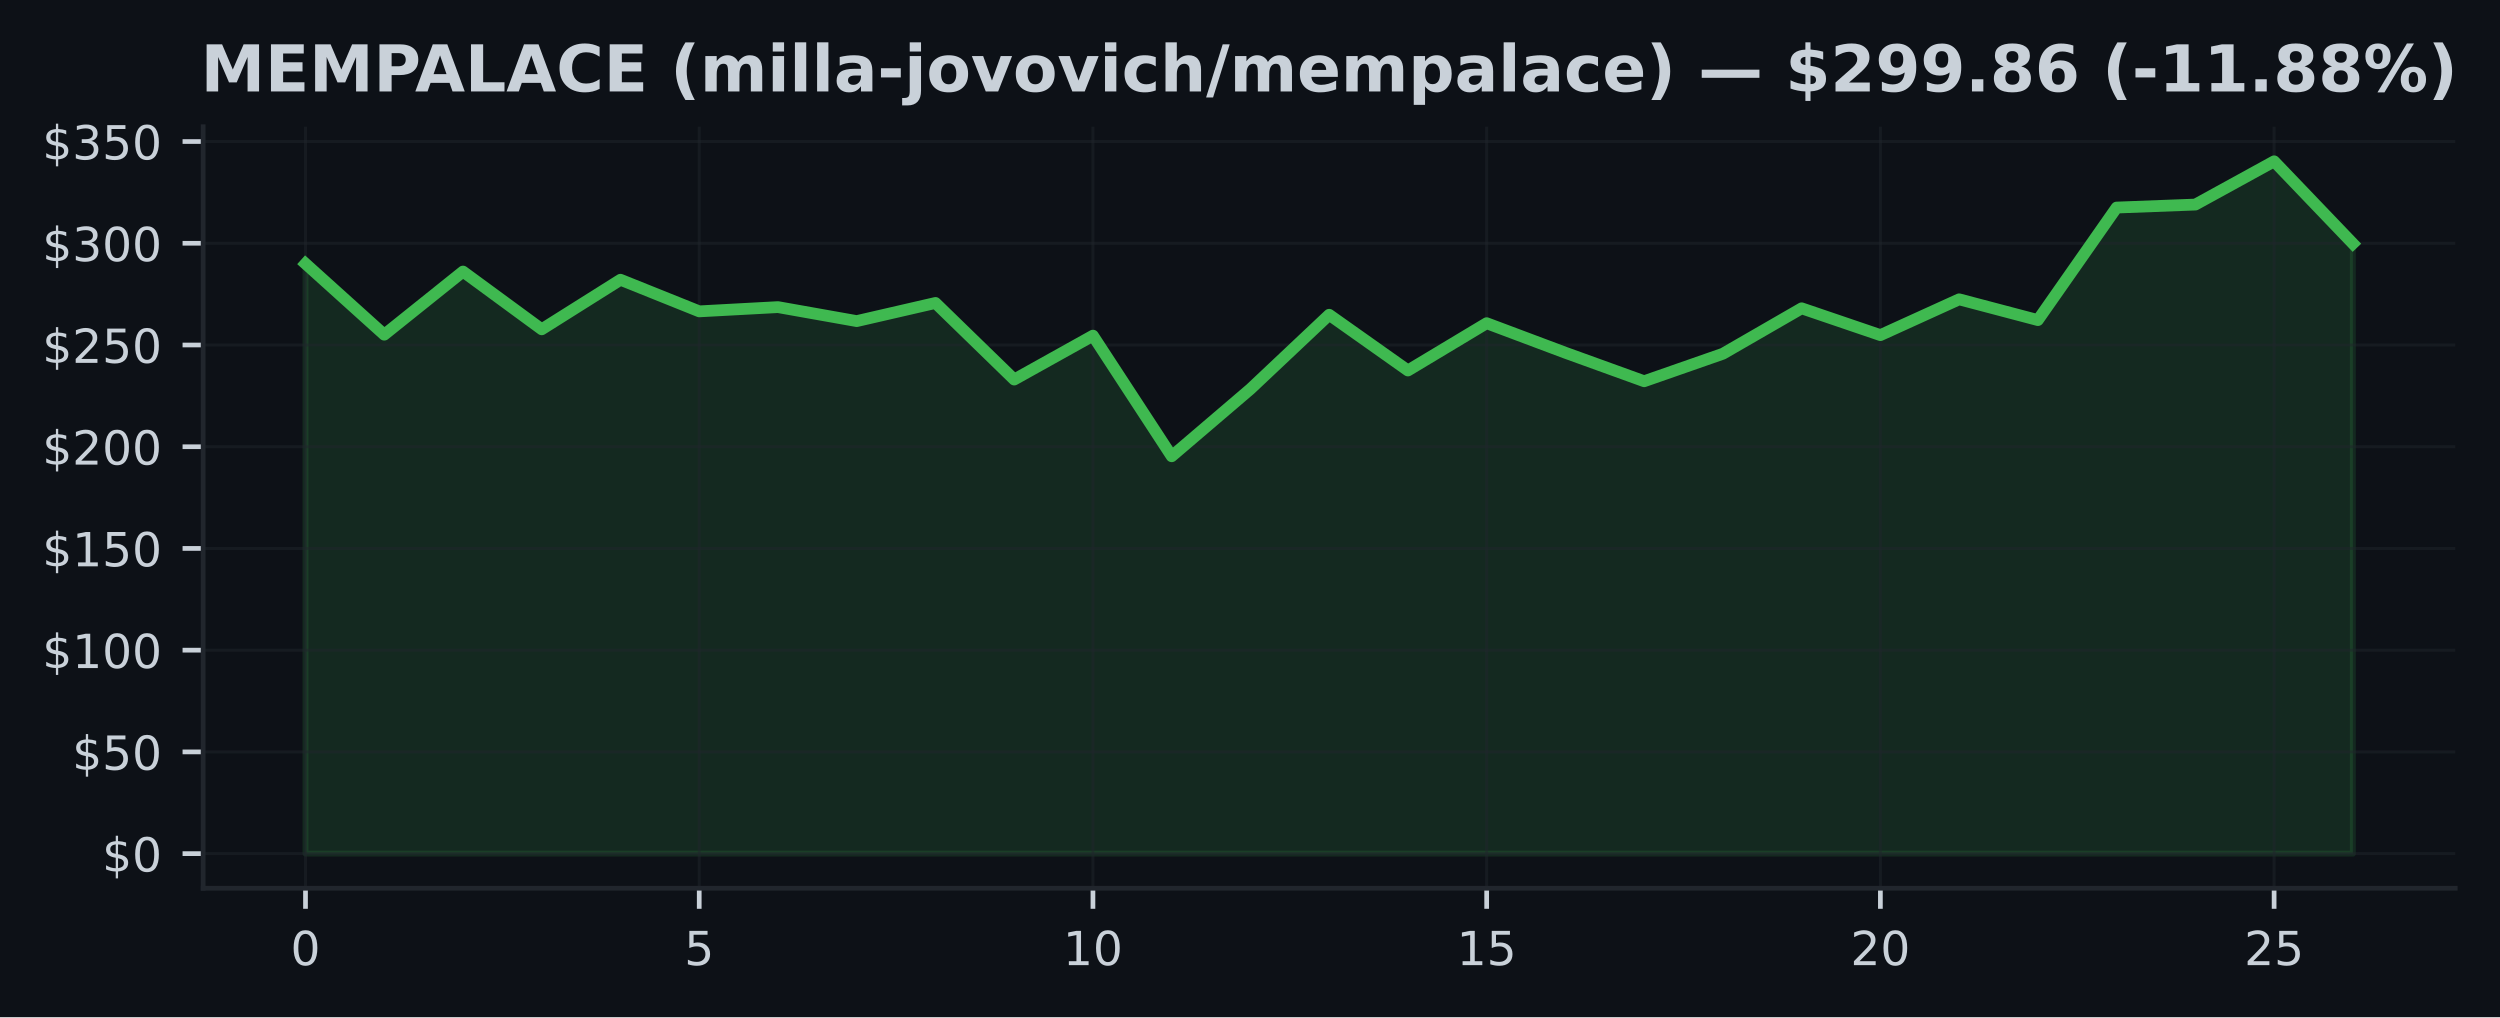
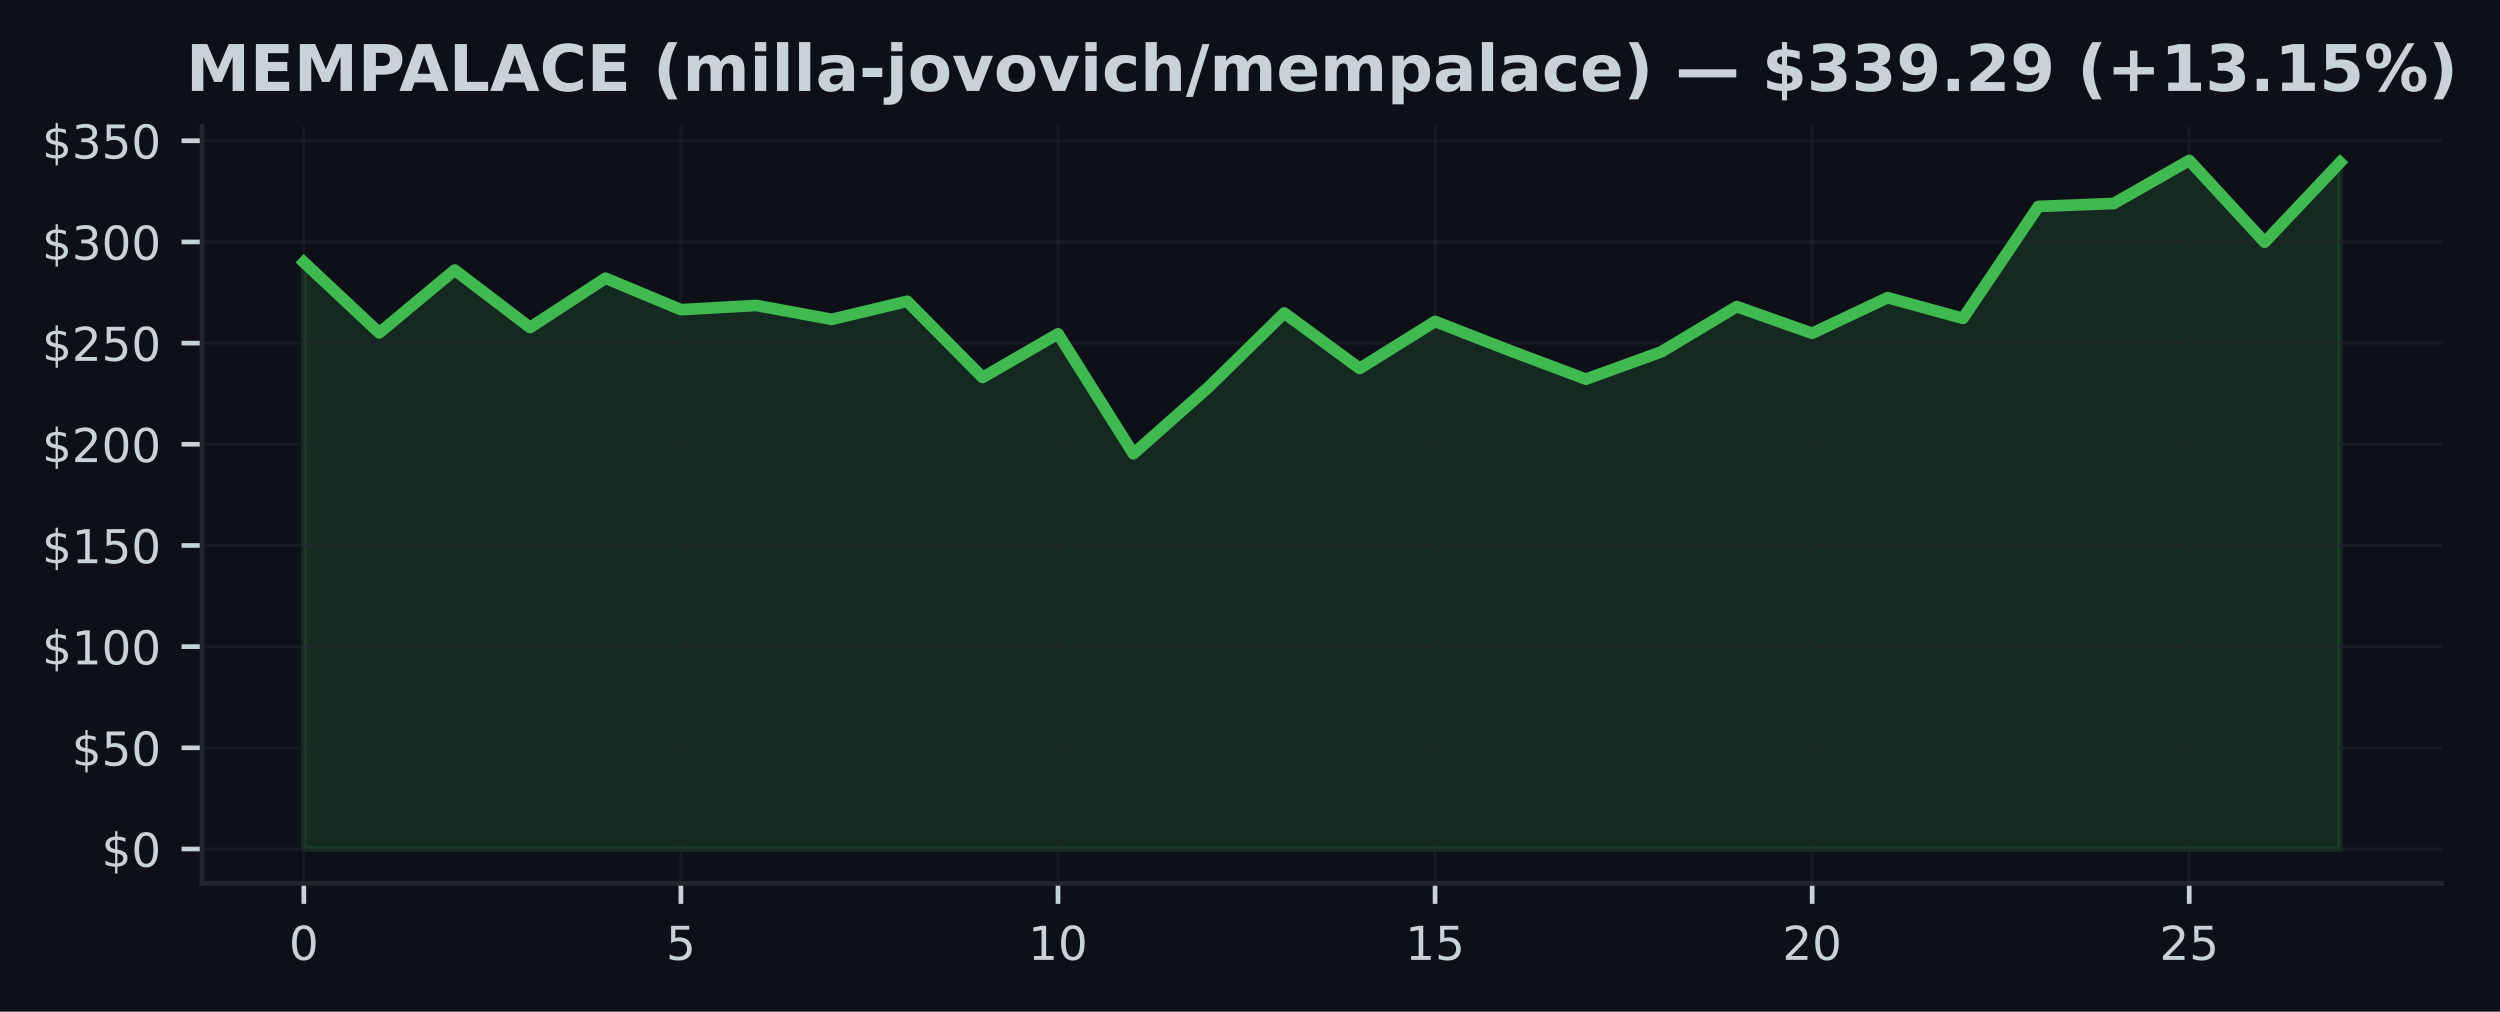
- <svg xmlns="http://www.w3.org/2000/svg" xmlns:xlink="http://www.w3.org/1999/xlink" width="425.328pt" height="173.061pt" viewBox="0 0 425.328 173.061" version="1.1">
+ <svg xmlns="http://www.w3.org/2000/svg" xmlns:xlink="http://www.w3.org/1999/xlink" width="427.654pt" height="173.061pt" viewBox="0 0 427.654 173.061" version="1.1">
  <defs>
    <style type="text/css">*{stroke-linejoin: round; stroke-linecap: butt}</style>
  </defs>
  <g id="figure_1">
    <g id="patch_1">
-       <path d="M 0 173.061  L 425.328 173.061  L 425.328 0  L 0 0  z " style="fill: #0d1117" />
+       <path d="M 0 173.061  L 427.654 173.061  L 427.654 0  L 0 0  z " style="fill: #0d1117" />
    </g>
    <g id="axes_1">
      <g id="patch_2">
        <path d="M 34.56 151.118  L 417.71 151.118  L 417.71 21.558  L 34.56 21.558  z " style="fill: #0d1117" />
      </g>
      <g id="FillBetweenPolyCollection_1">
        <defs>
-           <path id="m10273bf380" d="M 51.976 -27.832  L 51.976 -128.199  L 65.373 -116.122  L 78.77 -126.859  L 92.166 -117.036  L 105.563 -125.468  L 118.96 -120.089  L 132.357 -120.812  L 145.754 -118.431  L 159.151 -121.518  L 172.548 -108.49  L 185.944 -115.956  L 199.341 -95.437  L 212.738 -106.877  L 226.135 -119.507  L 239.532 -110.03  L 252.929 -118.074  L 266.326 -113.045  L 279.722 -108.199  L 293.119 -112.879  L 306.516 -120.608  L 319.913 -116.046  L 333.31 -122.138  L 346.707 -118.604  L 360.104 -137.749  L 373.5 -138.258  L 386.897 -145.613  L 400.294 -131.626  L 400.294 -27.832  L 400.294 -27.832  L 386.897 -27.832  L 373.5 -27.832  L 360.104 -27.832  L 346.707 -27.832  L 333.31 -27.832  L 319.913 -27.832  L 306.516 -27.832  L 293.119 -27.832  L 279.722 -27.832  L 266.326 -27.832  L 252.929 -27.832  L 239.532 -27.832  L 226.135 -27.832  L 212.738 -27.832  L 199.341 -27.832  L 185.944 -27.832  L 172.548 -27.832  L 159.151 -27.832  L 145.754 -27.832  L 132.357 -27.832  L 118.96 -27.832  L 105.563 -27.832  L 92.166 -27.832  L 78.77 -27.832  L 65.373 -27.832  L 51.976 -27.832  z " style="stroke: #3fb950; stroke-opacity: 0.15" />
+           <path id="m4a84c0dbaf" d="M 51.976 -27.832  L 51.976 -128.199  L 64.877 -116.122  L 77.777 -126.859  L 90.678 -117.036  L 103.579 -125.468  L 116.479 -120.089  L 129.38 -120.812  L 142.281 -118.431  L 155.181 -121.518  L 168.082 -108.49  L 180.983 -115.956  L 193.883 -95.437  L 206.784 -106.877  L 219.685 -119.507  L 232.585 -110.03  L 245.486 -118.074  L 258.387 -113.045  L 271.287 -108.199  L 284.188 -112.879  L 297.089 -120.608  L 309.989 -116.046  L 322.89 -122.138  L 335.791 -118.604  L 348.691 -137.749  L 361.592 -138.258  L 374.493 -145.613  L 387.393 -131.626  L 400.294 -145.274  L 400.294 -27.832  L 400.294 -27.832  L 387.393 -27.832  L 374.493 -27.832  L 361.592 -27.832  L 348.691 -27.832  L 335.791 -27.832  L 322.89 -27.832  L 309.989 -27.832  L 297.089 -27.832  L 284.188 -27.832  L 271.287 -27.832  L 258.387 -27.832  L 245.486 -27.832  L 232.585 -27.832  L 219.685 -27.832  L 206.784 -27.832  L 193.883 -27.832  L 180.983 -27.832  L 168.082 -27.832  L 155.181 -27.832  L 142.281 -27.832  L 129.38 -27.832  L 116.479 -27.832  L 103.579 -27.832  L 90.678 -27.832  L 77.777 -27.832  L 64.877 -27.832  L 51.976 -27.832  z " style="stroke: #3fb950; stroke-opacity: 0.15" />
        </defs>
-         <g clip-path="url(#p2be17b258d)">
-           <use xlink:href="#m10273bf380" x="0" y="173.061" style="fill: #3fb950; fill-opacity: 0.15; stroke: #3fb950; stroke-opacity: 0.15" />
+         <g clip-path="url(#pef5afeb77b)">
+           <use xlink:href="#m4a84c0dbaf" x="0" y="173.061" style="fill: #3fb950; fill-opacity: 0.15; stroke: #3fb950; stroke-opacity: 0.15" />
        </g>
      </g>
      <g id="matplotlib.axis_1">
        <g id="xtick_1">
          <g id="line2d_1">
-             <path d="M 51.976 151.118  L 51.976 21.558  " clip-path="url(#p2be17b258d)" style="fill: none; stroke: #21262d; stroke-opacity: 0.5; stroke-width: 0.5; stroke-linecap: square" />
+             <path d="M 51.976 151.118  L 51.976 21.558  " clip-path="url(#pef5afeb77b)" style="fill: none; stroke: #21262d; stroke-opacity: 0.5; stroke-width: 0.5; stroke-linecap: square" />
          </g>
          <g id="line2d_2">
            <defs>
-               <path id="m7db8dc1a72" d="M 0 0  L 0 3.5  " style="stroke: #c9d1d9; stroke-width: 0.8" />
+               <path id="m0e61cdaaba" d="M 0 0  L 0 3.5  " style="stroke: #c9d1d9; stroke-width: 0.8" />
            </defs>
            <g>
-               <use xlink:href="#m7db8dc1a72" x="51.976" y="151.118" style="fill: #c9d1d9; stroke: #c9d1d9; stroke-width: 0.8" />
+               <use xlink:href="#m0e61cdaaba" x="51.976" y="151.118" style="fill: #c9d1d9; stroke: #c9d1d9; stroke-width: 0.8" />
            </g>
          </g>
          <g id="text_1">
            <g style="fill: #c9d1d9" transform="translate(49.43091 164.197) scale(0.08 -0.08)">
              <defs>
                <path id="DejaVuSans-30" d="M 2034 4250  Q 1547 4250 1301 3770  Q 1056 3291 1056 2328  Q 1056 1369 1301 889  Q 1547 409 2034 409  Q 2525 409 2770 889  Q 3016 1369 3016 2328  Q 3016 3291 2770 3770  Q 2525 4250 2034 4250  z M 2034 4750  Q 2819 4750 3233 4129  Q 3647 3509 3647 2328  Q 3647 1150 3233 529  Q 2819 -91 2034 -91  Q 1250 -91 836 529  Q 422 1150 422 2328  Q 422 3509 836 4129  Q 1250 4750 2034 4750  z " transform="scale(0.015625)" />
              </defs>
              <use xlink:href="#DejaVuSans-30" />
            </g>
          </g>
        </g>
        <g id="xtick_2">
          <g id="line2d_3">
-             <path d="M 118.96 151.118  L 118.96 21.558  " clip-path="url(#p2be17b258d)" style="fill: none; stroke: #21262d; stroke-opacity: 0.5; stroke-width: 0.5; stroke-linecap: square" />
+             <path d="M 116.479 151.118  L 116.479 21.558  " clip-path="url(#pef5afeb77b)" style="fill: none; stroke: #21262d; stroke-opacity: 0.5; stroke-width: 0.5; stroke-linecap: square" />
          </g>
          <g id="line2d_4">
            <g>
-               <use xlink:href="#m7db8dc1a72" x="118.96" y="151.118" style="fill: #c9d1d9; stroke: #c9d1d9; stroke-width: 0.8" />
+               <use xlink:href="#m0e61cdaaba" x="116.479" y="151.118" style="fill: #c9d1d9; stroke: #c9d1d9; stroke-width: 0.8" />
            </g>
          </g>
          <g id="text_2">
-             <g style="fill: #c9d1d9" transform="translate(116.4152 164.197) scale(0.08 -0.08)">
+             <g style="fill: #c9d1d9" transform="translate(113.9343 164.197) scale(0.08 -0.08)">
              <defs>
                <path id="DejaVuSans-35" d="M 691 4666  L 3169 4666  L 3169 4134  L 1269 4134  L 1269 2991  Q 1406 3038 1543 3061  Q 1681 3084 1819 3084  Q 2600 3084 3056 2656  Q 3513 2228 3513 1497  Q 3513 744 3044 326  Q 2575 -91 1722 -91  Q 1428 -91 1123 -41  Q 819 9 494 109  L 494 744  Q 775 591 1075 516  Q 1375 441 1709 441  Q 2250 441 2565 725  Q 2881 1009 2881 1497  Q 2881 1984 2565 2268  Q 2250 2553 1709 2553  Q 1456 2553 1204 2497  Q 953 2441 691 2322  L 691 4666  z " transform="scale(0.015625)" />
              </defs>
              <use xlink:href="#DejaVuSans-35" />
            </g>
          </g>
        </g>
        <g id="xtick_3">
          <g id="line2d_5">
-             <path d="M 185.944 151.118  L 185.944 21.558  " clip-path="url(#p2be17b258d)" style="fill: none; stroke: #21262d; stroke-opacity: 0.5; stroke-width: 0.5; stroke-linecap: square" />
+             <path d="M 180.983 151.118  L 180.983 21.558  " clip-path="url(#pef5afeb77b)" style="fill: none; stroke: #21262d; stroke-opacity: 0.5; stroke-width: 0.5; stroke-linecap: square" />
          </g>
          <g id="line2d_6">
            <g>
-               <use xlink:href="#m7db8dc1a72" x="185.944" y="151.118" style="fill: #c9d1d9; stroke: #c9d1d9; stroke-width: 0.8" />
+               <use xlink:href="#m0e61cdaaba" x="180.983" y="151.118" style="fill: #c9d1d9; stroke: #c9d1d9; stroke-width: 0.8" />
            </g>
          </g>
          <g id="text_3">
-             <g style="fill: #c9d1d9" transform="translate(180.8544 164.197) scale(0.08 -0.08)">
+             <g style="fill: #c9d1d9" transform="translate(175.8926 164.197) scale(0.08 -0.08)">
              <defs>
                <path id="DejaVuSans-31" d="M 794 531  L 1825 531  L 1825 4091  L 703 3866  L 703 4441  L 1819 4666  L 2450 4666  L 2450 531  L 3481 531  L 3481 0  L 794 0  L 794 531  z " transform="scale(0.015625)" />
              </defs>
              <use xlink:href="#DejaVuSans-31" />
              <use xlink:href="#DejaVuSans-30" transform="translate(63.62305 0)" />
            </g>
          </g>
        </g>
        <g id="xtick_4">
          <g id="line2d_7">
-             <path d="M 252.929 151.118  L 252.929 21.558  " clip-path="url(#p2be17b258d)" style="fill: none; stroke: #21262d; stroke-opacity: 0.5; stroke-width: 0.5; stroke-linecap: square" />
+             <path d="M 245.486 151.118  L 245.486 21.558  " clip-path="url(#pef5afeb77b)" style="fill: none; stroke: #21262d; stroke-opacity: 0.5; stroke-width: 0.5; stroke-linecap: square" />
          </g>
          <g id="line2d_8">
            <g>
-               <use xlink:href="#m7db8dc1a72" x="252.929" y="151.118" style="fill: #c9d1d9; stroke: #c9d1d9; stroke-width: 0.8" />
+               <use xlink:href="#m0e61cdaaba" x="245.486" y="151.118" style="fill: #c9d1d9; stroke: #c9d1d9; stroke-width: 0.8" />
            </g>
          </g>
          <g id="text_4">
-             <g style="fill: #c9d1d9" transform="translate(247.8387 164.197) scale(0.08 -0.08)">
+             <g style="fill: #c9d1d9" transform="translate(240.396 164.197) scale(0.08 -0.08)">
              <use xlink:href="#DejaVuSans-31" />
              <use xlink:href="#DejaVuSans-35" transform="translate(63.62305 0)" />
            </g>
          </g>
        </g>
        <g id="xtick_5">
          <g id="line2d_9">
-             <path d="M 319.913 151.118  L 319.913 21.558  " clip-path="url(#p2be17b258d)" style="fill: none; stroke: #21262d; stroke-opacity: 0.5; stroke-width: 0.5; stroke-linecap: square" />
+             <path d="M 309.989 151.118  L 309.989 21.558  " clip-path="url(#pef5afeb77b)" style="fill: none; stroke: #21262d; stroke-opacity: 0.5; stroke-width: 0.5; stroke-linecap: square" />
          </g>
          <g id="line2d_10">
            <g>
-               <use xlink:href="#m7db8dc1a72" x="319.913" y="151.118" style="fill: #c9d1d9; stroke: #c9d1d9; stroke-width: 0.8" />
+               <use xlink:href="#m0e61cdaaba" x="309.989" y="151.118" style="fill: #c9d1d9; stroke: #c9d1d9; stroke-width: 0.8" />
            </g>
          </g>
          <g id="text_5">
-             <g style="fill: #c9d1d9" transform="translate(314.823 164.197) scale(0.08 -0.08)">
+             <g style="fill: #c9d1d9" transform="translate(304.8994 164.197) scale(0.08 -0.08)">
              <defs>
                <path id="DejaVuSans-32" d="M 1228 531  L 3431 531  L 3431 0  L 469 0  L 469 531  Q 828 903 1448 1529  Q 2069 2156 2228 2338  Q 2531 2678 2651 2914  Q 2772 3150 2772 3378  Q 2772 3750 2511 3984  Q 2250 4219 1831 4219  Q 1534 4219 1204 4116  Q 875 4013 500 3803  L 500 4441  Q 881 4594 1212 4672  Q 1544 4750 1819 4750  Q 2544 4750 2975 4387  Q 3406 4025 3406 3419  Q 3406 3131 3298 2873  Q 3191 2616 2906 2266  Q 2828 2175 2409 1742  Q 1991 1309 1228 531  z " transform="scale(0.015625)" />
              </defs>
              <use xlink:href="#DejaVuSans-32" />
              <use xlink:href="#DejaVuSans-30" transform="translate(63.62305 0)" />
            </g>
          </g>
        </g>
        <g id="xtick_6">
          <g id="line2d_11">
-             <path d="M 386.897 151.118  L 386.897 21.558  " clip-path="url(#p2be17b258d)" style="fill: none; stroke: #21262d; stroke-opacity: 0.5; stroke-width: 0.5; stroke-linecap: square" />
+             <path d="M 374.493 151.118  L 374.493 21.558  " clip-path="url(#pef5afeb77b)" style="fill: none; stroke: #21262d; stroke-opacity: 0.5; stroke-width: 0.5; stroke-linecap: square" />
          </g>
          <g id="line2d_12">
            <g>
-               <use xlink:href="#m7db8dc1a72" x="386.897" y="151.118" style="fill: #c9d1d9; stroke: #c9d1d9; stroke-width: 0.8" />
+               <use xlink:href="#m0e61cdaaba" x="374.493" y="151.118" style="fill: #c9d1d9; stroke: #c9d1d9; stroke-width: 0.8" />
            </g>
          </g>
          <g id="text_6">
-             <g style="fill: #c9d1d9" transform="translate(381.8072 164.197) scale(0.08 -0.08)">
+             <g style="fill: #c9d1d9" transform="translate(369.4027 164.197) scale(0.08 -0.08)">
              <use xlink:href="#DejaVuSans-32" />
              <use xlink:href="#DejaVuSans-35" transform="translate(63.62305 0)" />
            </g>
          </g>
        </g>
      </g>
      <g id="matplotlib.axis_2">
        <g id="ytick_1">
          <g id="line2d_13">
-             <path d="M 34.56 145.229  L 417.71 145.229  " clip-path="url(#p2be17b258d)" style="fill: none; stroke: #21262d; stroke-opacity: 0.5; stroke-width: 0.5; stroke-linecap: square" />
+             <path d="M 34.56 145.229  L 417.71 145.229  " clip-path="url(#pef5afeb77b)" style="fill: none; stroke: #21262d; stroke-opacity: 0.5; stroke-width: 0.5; stroke-linecap: square" />
          </g>
          <g id="line2d_14">
            <defs>
-               <path id="mee09d22e84" d="M 0 0  L -3.5 0  " style="stroke: #c9d1d9; stroke-width: 0.8" />
+               <path id="mb4cb251fcd" d="M 0 0  L -3.5 0  " style="stroke: #c9d1d9; stroke-width: 0.8" />
            </defs>
            <g>
-               <use xlink:href="#mee09d22e84" x="34.56" y="145.229" style="fill: #c9d1d9; stroke: #c9d1d9; stroke-width: 0.8" />
+               <use xlink:href="#mb4cb251fcd" x="34.56" y="145.229" style="fill: #c9d1d9; stroke: #c9d1d9; stroke-width: 0.8" />
            </g>
          </g>
          <g id="text_7">
            <g style="fill: #c9d1d9" transform="translate(17.38 148.2686) scale(0.08 -0.08)">
              <defs>
                <path id="DejaVuSans-24" d="M 2163 -941  L 1850 -941  L 1847 0  Q 1519 6 1191 76  Q 863 147 531 288  L 531 850  Q 850 650 1176 548  Q 1503 447 1850 444  L 1850 1869  Q 1159 1981 845 2250  Q 531 2519 531 2988  Q 531 3497 872 3790  Q 1213 4084 1850 4128  L 1850 4863  L 2163 4863  L 2163 4138  Q 2453 4125 2725 4076  Q 2997 4028 3256 3944  L 3256 3397  Q 2997 3528 2723 3600  Q 2450 3672 2163 3684  L 2163 2350  Q 2872 2241 3206 1959  Q 3541 1678 3541 1191  Q 3541 663 3186 358  Q 2831 53 2163 6  L 2163 -941  z M 1850 2406  L 1850 3688  Q 1488 3647 1297 3481  Q 1106 3316 1106 3041  Q 1106 2772 1282 2622  Q 1459 2472 1850 2406  z M 2163 1806  L 2163 453  Q 2559 506 2761 678  Q 2963 850 2963 1131  Q 2963 1406 2770 1568  Q 2578 1731 2163 1806  z " transform="scale(0.015625)" />
              </defs>
              <use xlink:href="#DejaVuSans-24" />
              <use xlink:href="#DejaVuSans-30" transform="translate(63.62305 0)" />
            </g>
          </g>
        </g>
        <g id="ytick_2">
          <g id="line2d_15">
-             <path d="M 34.56 127.922  L 417.71 127.922  " clip-path="url(#p2be17b258d)" style="fill: none; stroke: #21262d; stroke-opacity: 0.5; stroke-width: 0.5; stroke-linecap: square" />
+             <path d="M 34.56 127.922  L 417.71 127.922  " clip-path="url(#pef5afeb77b)" style="fill: none; stroke: #21262d; stroke-opacity: 0.5; stroke-width: 0.5; stroke-linecap: square" />
          </g>
          <g id="line2d_16">
            <g>
-               <use xlink:href="#mee09d22e84" x="34.56" y="127.922" style="fill: #c9d1d9; stroke: #c9d1d9; stroke-width: 0.8" />
+               <use xlink:href="#mb4cb251fcd" x="34.56" y="127.922" style="fill: #c9d1d9; stroke: #c9d1d9; stroke-width: 0.8" />
            </g>
          </g>
          <g id="text_8">
            <g style="fill: #c9d1d9" transform="translate(12.29 130.9615) scale(0.08 -0.08)">
              <use xlink:href="#DejaVuSans-24" />
              <use xlink:href="#DejaVuSans-35" transform="translate(63.62305 0)" />
              <use xlink:href="#DejaVuSans-30" transform="translate(127.2461 0)" />
            </g>
          </g>
        </g>
        <g id="ytick_3">
          <g id="line2d_17">
-             <path d="M 34.56 110.615  L 417.71 110.615  " clip-path="url(#p2be17b258d)" style="fill: none; stroke: #21262d; stroke-opacity: 0.5; stroke-width: 0.5; stroke-linecap: square" />
+             <path d="M 34.56 110.615  L 417.71 110.615  " clip-path="url(#pef5afeb77b)" style="fill: none; stroke: #21262d; stroke-opacity: 0.5; stroke-width: 0.5; stroke-linecap: square" />
          </g>
          <g id="line2d_18">
            <g>
-               <use xlink:href="#mee09d22e84" x="34.56" y="110.615" style="fill: #c9d1d9; stroke: #c9d1d9; stroke-width: 0.8" />
+               <use xlink:href="#mb4cb251fcd" x="34.56" y="110.615" style="fill: #c9d1d9; stroke: #c9d1d9; stroke-width: 0.8" />
            </g>
          </g>
          <g id="text_9">
            <g style="fill: #c9d1d9" transform="translate(7.2 113.6543) scale(0.08 -0.08)">
              <use xlink:href="#DejaVuSans-24" />
              <use xlink:href="#DejaVuSans-31" transform="translate(63.62305 0)" />
              <use xlink:href="#DejaVuSans-30" transform="translate(127.2461 0)" />
              <use xlink:href="#DejaVuSans-30" transform="translate(190.8691 0)" />
            </g>
          </g>
        </g>
        <g id="ytick_4">
          <g id="line2d_19">
-             <path d="M 34.56 93.308  L 417.71 93.308  " clip-path="url(#p2be17b258d)" style="fill: none; stroke: #21262d; stroke-opacity: 0.5; stroke-width: 0.5; stroke-linecap: square" />
+             <path d="M 34.56 93.308  L 417.71 93.308  " clip-path="url(#pef5afeb77b)" style="fill: none; stroke: #21262d; stroke-opacity: 0.5; stroke-width: 0.5; stroke-linecap: square" />
          </g>
          <g id="line2d_20">
            <g>
-               <use xlink:href="#mee09d22e84" x="34.56" y="93.308" style="fill: #c9d1d9; stroke: #c9d1d9; stroke-width: 0.8" />
+               <use xlink:href="#mb4cb251fcd" x="34.56" y="93.308" style="fill: #c9d1d9; stroke: #c9d1d9; stroke-width: 0.8" />
            </g>
          </g>
          <g id="text_10">
            <g style="fill: #c9d1d9" transform="translate(7.2 96.34723) scale(0.08 -0.08)">
              <use xlink:href="#DejaVuSans-24" />
              <use xlink:href="#DejaVuSans-31" transform="translate(63.62305 0)" />
              <use xlink:href="#DejaVuSans-35" transform="translate(127.2461 0)" />
              <use xlink:href="#DejaVuSans-30" transform="translate(190.8691 0)" />
            </g>
          </g>
        </g>
        <g id="ytick_5">
          <g id="line2d_21">
-             <path d="M 34.56 76.001  L 417.71 76.001  " clip-path="url(#p2be17b258d)" style="fill: none; stroke: #21262d; stroke-opacity: 0.5; stroke-width: 0.5; stroke-linecap: square" />
+             <path d="M 34.56 76.001  L 417.71 76.001  " clip-path="url(#pef5afeb77b)" style="fill: none; stroke: #21262d; stroke-opacity: 0.5; stroke-width: 0.5; stroke-linecap: square" />
          </g>
          <g id="line2d_22">
            <g>
-               <use xlink:href="#mee09d22e84" x="34.56" y="76.001" style="fill: #c9d1d9; stroke: #c9d1d9; stroke-width: 0.8" />
+               <use xlink:href="#mb4cb251fcd" x="34.56" y="76.001" style="fill: #c9d1d9; stroke: #c9d1d9; stroke-width: 0.8" />
            </g>
          </g>
          <g id="text_11">
            <g style="fill: #c9d1d9" transform="translate(7.2 79.04012) scale(0.08 -0.08)">
              <use xlink:href="#DejaVuSans-24" />
              <use xlink:href="#DejaVuSans-32" transform="translate(63.62305 0)" />
              <use xlink:href="#DejaVuSans-30" transform="translate(127.2461 0)" />
              <use xlink:href="#DejaVuSans-30" transform="translate(190.8691 0)" />
            </g>
          </g>
        </g>
        <g id="ytick_6">
          <g id="line2d_23">
-             <path d="M 34.56 58.694  L 417.71 58.694  " clip-path="url(#p2be17b258d)" style="fill: none; stroke: #21262d; stroke-opacity: 0.5; stroke-width: 0.5; stroke-linecap: square" />
+             <path d="M 34.56 58.694  L 417.71 58.694  " clip-path="url(#pef5afeb77b)" style="fill: none; stroke: #21262d; stroke-opacity: 0.5; stroke-width: 0.5; stroke-linecap: square" />
          </g>
          <g id="line2d_24">
            <g>
-               <use xlink:href="#mee09d22e84" x="34.56" y="58.694" style="fill: #c9d1d9; stroke: #c9d1d9; stroke-width: 0.8" />
+               <use xlink:href="#mb4cb251fcd" x="34.56" y="58.694" style="fill: #c9d1d9; stroke: #c9d1d9; stroke-width: 0.8" />
            </g>
          </g>
          <g id="text_12">
            <g style="fill: #c9d1d9" transform="translate(7.2 61.73301) scale(0.08 -0.08)">
              <use xlink:href="#DejaVuSans-24" />
              <use xlink:href="#DejaVuSans-32" transform="translate(63.62305 0)" />
              <use xlink:href="#DejaVuSans-35" transform="translate(127.2461 0)" />
              <use xlink:href="#DejaVuSans-30" transform="translate(190.8691 0)" />
            </g>
          </g>
        </g>
        <g id="ytick_7">
          <g id="line2d_25">
-             <path d="M 34.56 41.387  L 417.71 41.387  " clip-path="url(#p2be17b258d)" style="fill: none; stroke: #21262d; stroke-opacity: 0.5; stroke-width: 0.5; stroke-linecap: square" />
+             <path d="M 34.56 41.387  L 417.71 41.387  " clip-path="url(#pef5afeb77b)" style="fill: none; stroke: #21262d; stroke-opacity: 0.5; stroke-width: 0.5; stroke-linecap: square" />
          </g>
          <g id="line2d_26">
            <g>
-               <use xlink:href="#mee09d22e84" x="34.56" y="41.387" style="fill: #c9d1d9; stroke: #c9d1d9; stroke-width: 0.8" />
+               <use xlink:href="#mb4cb251fcd" x="34.56" y="41.387" style="fill: #c9d1d9; stroke: #c9d1d9; stroke-width: 0.8" />
            </g>
          </g>
          <g id="text_13">
            <g style="fill: #c9d1d9" transform="translate(7.2 44.42589) scale(0.08 -0.08)">
              <defs>
                <path id="DejaVuSans-33" d="M 2597 2516  Q 3050 2419 3304 2112  Q 3559 1806 3559 1356  Q 3559 666 3084 287  Q 2609 -91 1734 -91  Q 1441 -91 1130 -33  Q 819 25 488 141  L 488 750  Q 750 597 1062 519  Q 1375 441 1716 441  Q 2309 441 2620 675  Q 2931 909 2931 1356  Q 2931 1769 2642 2001  Q 2353 2234 1838 2234  L 1294 2234  L 1294 2753  L 1863 2753  Q 2328 2753 2575 2939  Q 2822 3125 2822 3475  Q 2822 3834 2567 4026  Q 2313 4219 1838 4219  Q 1578 4219 1281 4162  Q 984 4106 628 3988  L 628 4550  Q 988 4650 1302 4700  Q 1616 4750 1894 4750  Q 2613 4750 3031 4423  Q 3450 4097 3450 3541  Q 3450 3153 3228 2886  Q 3006 2619 2597 2516  z " transform="scale(0.015625)" />
              </defs>
              <use xlink:href="#DejaVuSans-24" />
              <use xlink:href="#DejaVuSans-33" transform="translate(63.62305 0)" />
              <use xlink:href="#DejaVuSans-30" transform="translate(127.2461 0)" />
              <use xlink:href="#DejaVuSans-30" transform="translate(190.8691 0)" />
            </g>
          </g>
        </g>
        <g id="ytick_8">
          <g id="line2d_27">
-             <path d="M 34.56 24.079  L 417.71 24.079  " clip-path="url(#p2be17b258d)" style="fill: none; stroke: #21262d; stroke-opacity: 0.5; stroke-width: 0.5; stroke-linecap: square" />
+             <path d="M 34.56 24.079  L 417.71 24.079  " clip-path="url(#pef5afeb77b)" style="fill: none; stroke: #21262d; stroke-opacity: 0.5; stroke-width: 0.5; stroke-linecap: square" />
          </g>
          <g id="line2d_28">
            <g>
-               <use xlink:href="#mee09d22e84" x="34.56" y="24.079" style="fill: #c9d1d9; stroke: #c9d1d9; stroke-width: 0.8" />
+               <use xlink:href="#mb4cb251fcd" x="34.56" y="24.079" style="fill: #c9d1d9; stroke: #c9d1d9; stroke-width: 0.8" />
            </g>
          </g>
          <g id="text_14">
            <g style="fill: #c9d1d9" transform="translate(7.2 27.11878) scale(0.08 -0.08)">
              <use xlink:href="#DejaVuSans-24" />
              <use xlink:href="#DejaVuSans-33" transform="translate(63.62305 0)" />
              <use xlink:href="#DejaVuSans-35" transform="translate(127.2461 0)" />
              <use xlink:href="#DejaVuSans-30" transform="translate(190.8691 0)" />
            </g>
          </g>
        </g>
      </g>
      <g id="line2d_29">
-         <path d="M 51.976 44.862  L 65.373 56.939  L 78.77 46.201  L 92.166 56.025  L 105.563 47.593  L 118.96 52.972  L 132.357 52.248  L 145.754 54.63  L 159.151 51.542  L 172.548 64.571  L 185.944 57.105  L 199.341 77.624  L 212.738 66.184  L 226.135 53.553  L 239.532 63.031  L 252.929 54.986  L 266.326 60.016  L 279.722 64.862  L 293.119 60.182  L 306.516 52.453  L 319.913 57.015  L 333.31 50.923  L 346.707 54.457  L 360.104 35.312  L 373.5 34.803  L 386.897 27.447  L 400.294 41.435  " clip-path="url(#p2be17b258d)" style="fill: none; stroke: #3fb950; stroke-width: 2; stroke-linecap: square" />
+         <path d="M 51.976 44.862  L 64.877 56.939  L 77.777 46.201  L 90.678 56.025  L 103.579 47.593  L 116.479 52.972  L 129.38 52.248  L 142.281 54.63  L 155.181 51.542  L 168.082 64.571  L 180.983 57.105  L 193.883 77.624  L 206.784 66.184  L 219.685 53.553  L 232.585 63.031  L 245.486 54.986  L 258.387 60.016  L 271.287 64.862  L 284.188 60.182  L 297.089 52.453  L 309.989 57.015  L 322.89 50.923  L 335.791 54.457  L 348.691 35.312  L 361.592 34.803  L 374.493 27.447  L 387.393 41.435  L 400.294 27.787  " clip-path="url(#pef5afeb77b)" style="fill: none; stroke: #3fb950; stroke-width: 2; stroke-linecap: square" />
      </g>
      <g id="patch_3">
        <path d="M 34.56 151.118  L 34.56 21.558  " style="fill: none; stroke: #21262d; stroke-width: 0.8; stroke-linejoin: miter; stroke-linecap: square" />
      </g>
      <g id="patch_4">
        <path d="M 34.56 151.118  L 417.71 151.118  " style="fill: none; stroke: #21262d; stroke-width: 0.8; stroke-linejoin: miter; stroke-linecap: square" />
      </g>
      <g id="text_15">
-         <g style="fill: #c9d1d9" transform="translate(34.14203 15.55828) scale(0.11 -0.11)">
+         <g style="fill: #c9d1d9" transform="translate(31.8157 15.55828) scale(0.11 -0.11)">
          <defs>
            <path id="DejaVuSans-Bold-4d" d="M 588 4666  L 2119 4666  L 3181 2169  L 4250 4666  L 5778 4666  L 5778 0  L 4641 0  L 4641 3413  L 3566 897  L 2803 897  L 1728 3413  L 1728 0  L 588 0  L 588 4666  z " transform="scale(0.015625)" />
            <path id="DejaVuSans-Bold-45" d="M 588 4666  L 3834 4666  L 3834 3756  L 1791 3756  L 1791 2888  L 3713 2888  L 3713 1978  L 1791 1978  L 1791 909  L 3903 909  L 3903 0  L 588 0  L 588 4666  z " transform="scale(0.015625)" />
            <path id="DejaVuSans-Bold-50" d="M 588 4666  L 2584 4666  Q 3475 4666 3951 4270  Q 4428 3875 4428 3144  Q 4428 2409 3951 2014  Q 3475 1619 2584 1619  L 1791 1619  L 1791 0  L 588 0  L 588 4666  z M 1791 3794  L 1791 2491  L 2456 2491  Q 2806 2491 2997 2661  Q 3188 2831 3188 3144  Q 3188 3456 2997 3625  Q 2806 3794 2456 3794  L 1791 3794  z " transform="scale(0.015625)" />
            <path id="DejaVuSans-Bold-41" d="M 3419 850  L 1538 850  L 1241 0  L 31 0  L 1759 4666  L 3194 4666  L 4922 0  L 3713 0  L 3419 850  z M 1838 1716  L 3116 1716  L 2478 3572  L 1838 1716  z " transform="scale(0.015625)" />
            <path id="DejaVuSans-Bold-4c" d="M 588 4666  L 1791 4666  L 1791 909  L 3903 909  L 3903 0  L 588 0  L 588 4666  z " transform="scale(0.015625)" />
            <path id="DejaVuSans-Bold-43" d="M 4288 256  Q 3956 84 3597 -3  Q 3238 -91 2847 -91  Q 1681 -91 1000 561  Q 319 1213 319 2328  Q 319 3447 1000 4098  Q 1681 4750 2847 4750  Q 3238 4750 3597 4662  Q 3956 4575 4288 4403  L 4288 3438  Q 3953 3666 3628 3772  Q 3303 3878 2944 3878  Q 2300 3878 1931 3465  Q 1563 3053 1563 2328  Q 1563 1606 1931 1193  Q 2300 781 2944 781  Q 3303 781 3628 887  Q 3953 994 4288 1222  L 4288 256  z " transform="scale(0.015625)" />
            <path id="DejaVuSans-Bold-20" transform="scale(0.015625)" />
            <path id="DejaVuSans-Bold-28" d="M 2413 -844  L 1484 -844  Q 1006 -72 778 623  Q 550 1319 550 2003  Q 550 2688 779 3389  Q 1009 4091 1484 4856  L 2413 4856  Q 2013 4116 1813 3408  Q 1613 2700 1613 2009  Q 1613 1319 1811 609  Q 2009 -100 2413 -844  z " transform="scale(0.015625)" />
            <path id="DejaVuSans-Bold-6d" d="M 3781 2919  Q 3994 3244 4286 3414  Q 4578 3584 4928 3584  Q 5531 3584 5847 3212  Q 6163 2841 6163 2131  L 6163 0  L 5038 0  L 5038 1825  Q 5041 1866 5042 1909  Q 5044 1953 5044 2034  Q 5044 2406 4934 2573  Q 4825 2741 4581 2741  Q 4263 2741 4089 2478  Q 3916 2216 3909 1719  L 3909 0  L 2784 0  L 2784 1825  Q 2784 2406 2684 2573  Q 2584 2741 2328 2741  Q 2006 2741 1831 2477  Q 1656 2213 1656 1722  L 1656 0  L 531 0  L 531 3500  L 1656 3500  L 1656 2988  Q 1863 3284 2130 3434  Q 2397 3584 2719 3584  Q 3081 3584 3359 3409  Q 3638 3234 3781 2919  z " transform="scale(0.015625)" />
            <path id="DejaVuSans-Bold-69" d="M 538 3500  L 1656 3500  L 1656 0  L 538 0  L 538 3500  z M 538 4863  L 1656 4863  L 1656 3950  L 538 3950  L 538 4863  z " transform="scale(0.015625)" />
            <path id="DejaVuSans-Bold-6c" d="M 538 4863  L 1656 4863  L 1656 0  L 538 0  L 538 4863  z " transform="scale(0.015625)" />
            <path id="DejaVuSans-Bold-61" d="M 2106 1575  Q 1756 1575 1579 1456  Q 1403 1338 1403 1106  Q 1403 894 1545 773  Q 1688 653 1941 653  Q 2256 653 2472 879  Q 2688 1106 2688 1447  L 2688 1575  L 2106 1575  z M 3816 1997  L 3816 0  L 2688 0  L 2688 519  Q 2463 200 2181 54  Q 1900 -91 1497 -91  Q 953 -91 614 226  Q 275 544 275 1050  Q 275 1666 698 1953  Q 1122 2241 2028 2241  L 2688 2241  L 2688 2328  Q 2688 2594 2478 2717  Q 2269 2841 1825 2841  Q 1466 2841 1156 2769  Q 847 2697 581 2553  L 581 3406  Q 941 3494 1303 3539  Q 1666 3584 2028 3584  Q 2975 3584 3395 3211  Q 3816 2838 3816 1997  z " transform="scale(0.015625)" />
            <path id="DejaVuSans-Bold-2d" d="M 347 2297  L 2309 2297  L 2309 1388  L 347 1388  L 347 2297  z " transform="scale(0.015625)" />
            <path id="DejaVuSans-Bold-6a" d="M 538 3500  L 1656 3500  L 1656 63  Q 1656 -641 1318 -1011  Q 981 -1381 341 -1381  L -213 -1381  L -213 -647  L -19 -647  Q 300 -647 419 -503  Q 538 -359 538 63  L 538 3500  z M 538 4863  L 1656 4863  L 1656 3950  L 538 3950  L 538 4863  z " transform="scale(0.015625)" />
            <path id="DejaVuSans-Bold-6f" d="M 2203 2784  Q 1831 2784 1636 2517  Q 1441 2250 1441 1747  Q 1441 1244 1636 976  Q 1831 709 2203 709  Q 2569 709 2762 976  Q 2956 1244 2956 1747  Q 2956 2250 2762 2517  Q 2569 2784 2203 2784  z M 2203 3584  Q 3106 3584 3614 3096  Q 4122 2609 4122 1747  Q 4122 884 3614 396  Q 3106 -91 2203 -91  Q 1297 -91 786 396  Q 275 884 275 1747  Q 275 2609 786 3096  Q 1297 3584 2203 3584  z " transform="scale(0.015625)" />
            <path id="DejaVuSans-Bold-76" d="M 97 3500  L 1216 3500  L 2088 1081  L 2956 3500  L 4078 3500  L 2700 0  L 1472 0  L 97 3500  z " transform="scale(0.015625)" />
            <path id="DejaVuSans-Bold-63" d="M 3366 3391  L 3366 2478  Q 3138 2634 2908 2709  Q 2678 2784 2431 2784  Q 1963 2784 1702 2511  Q 1441 2238 1441 1747  Q 1441 1256 1702 982  Q 1963 709 2431 709  Q 2694 709 2930 787  Q 3166 866 3366 1019  L 3366 103  Q 3103 6 2833 -42  Q 2563 -91 2291 -91  Q 1344 -91 809 395  Q 275 881 275 1747  Q 275 2613 809 3098  Q 1344 3584 2291 3584  Q 2566 3584 2833 3536  Q 3100 3488 3366 3391  z " transform="scale(0.015625)" />
            <path id="DejaVuSans-Bold-68" d="M 4056 2131  L 4056 0  L 2931 0  L 2931 347  L 2931 1625  Q 2931 2084 2911 2256  Q 2891 2428 2841 2509  Q 2775 2619 2662 2680  Q 2550 2741 2406 2741  Q 2056 2741 1856 2470  Q 1656 2200 1656 1722  L 1656 0  L 538 0  L 538 4863  L 1656 4863  L 1656 2988  Q 1909 3294 2193 3439  Q 2478 3584 2822 3584  Q 3428 3584 3742 3212  Q 4056 2841 4056 2131  z " transform="scale(0.015625)" />
            <path id="DejaVuSans-Bold-2f" d="M 1644 4666  L 2338 4666  L 691 -594  L 0 -594  L 1644 4666  z " transform="scale(0.015625)" />
            <path id="DejaVuSans-Bold-65" d="M 4031 1759  L 4031 1441  L 1416 1441  Q 1456 1047 1700 850  Q 1944 653 2381 653  Q 2734 653 3104 758  Q 3475 863 3866 1075  L 3866 213  Q 3469 63 3072 -14  Q 2675 -91 2278 -91  Q 1328 -91 801 392  Q 275 875 275 1747  Q 275 2603 792 3093  Q 1309 3584 2216 3584  Q 3041 3584 3536 3087  Q 4031 2591 4031 1759  z M 2881 2131  Q 2881 2450 2695 2645  Q 2509 2841 2209 2841  Q 1884 2841 1681 2658  Q 1478 2475 1428 2131  L 2881 2131  z " transform="scale(0.015625)" />
            <path id="DejaVuSans-Bold-70" d="M 1656 506  L 1656 -1331  L 538 -1331  L 538 3500  L 1656 3500  L 1656 2988  Q 1888 3294 2169 3439  Q 2450 3584 2816 3584  Q 3463 3584 3878 3070  Q 4294 2556 4294 1747  Q 4294 938 3878 423  Q 3463 -91 2816 -91  Q 2450 -91 2169 54  Q 1888 200 1656 506  z M 2400 2772  Q 2041 2772 1848 2508  Q 1656 2244 1656 1747  Q 1656 1250 1848 986  Q 2041 722 2400 722  Q 2759 722 2948 984  Q 3138 1247 3138 1747  Q 3138 2247 2948 2509  Q 2759 2772 2400 2772  z " transform="scale(0.015625)" />
            <path id="DejaVuSans-Bold-29" d="M 513 -844  Q 913 -100 1113 609  Q 1313 1319 1313 2009  Q 1313 2700 1113 3408  Q 913 4116 513 4856  L 1441 4856  Q 1916 4091 2145 3389  Q 2375 2688 2375 2003  Q 2375 1319 2147 623  Q 1919 -72 1441 -844  L 513 -844  z " transform="scale(0.015625)" />
            <path id="DejaVuSans-Bold-2014" d="M 344 2156  L 6056 2156  L 6056 1350  L 344 1350  L 344 2156  z " transform="scale(0.015625)" />
            <path id="DejaVuSans-Bold-24" d="M 2484 -941  L 1978 -941  L 1975 0  Q 1584 16 1218 87  Q 853 159 506 288  L 506 1106  Q 866 922 1233 823  Q 1600 725 1978 713  L 1978 1684  L 1875 1703  Q 1128 1834 814 2115  Q 500 2397 500 2925  Q 500 3484 883 3798  Q 1266 4113 1975 4141  L 1978 4863  L 2484 4863  L 2484 4153  Q 2797 4128 3109 4075  Q 3422 4022 3738 3938  L 3738 3144  Q 3425 3275 3112 3348  Q 2800 3422 2484 3438  L 2484 2541  L 2584 2522  Q 3378 2397 3698 2105  Q 4019 1813 4019 1241  Q 4019 666 3637 358  Q 3256 50 2484 6  L 2484 -941  z M 1978 2613  L 1978 3428  Q 1756 3416 1623 3308  Q 1491 3200 1491 3034  Q 1491 2850 1612 2745  Q 1734 2641 1978 2613  z M 2484 1594  L 2484 725  Q 2756 728 2892 831  Q 3028 934 3028 1141  Q 3028 1353 2903 1458  Q 2778 1563 2484 1594  z " transform="scale(0.015625)" />
-             <path id="DejaVuSans-Bold-32" d="M 1844 884  L 3897 884  L 3897 0  L 506 0  L 506 884  L 2209 2388  Q 2438 2594 2547 2791  Q 2656 2988 2656 3200  Q 2656 3528 2436 3728  Q 2216 3928 1850 3928  Q 1569 3928 1234 3808  Q 900 3688 519 3450  L 519 4475  Q 925 4609 1322 4679  Q 1719 4750 2100 4750  Q 2938 4750 3402 4381  Q 3866 4013 3866 3353  Q 3866 2972 3669 2642  Q 3472 2313 2841 1759  L 1844 884  z " transform="scale(0.015625)" />
+             <path id="DejaVuSans-Bold-33" d="M 2981 2516  Q 3453 2394 3698 2092  Q 3944 1791 3944 1325  Q 3944 631 3412 270  Q 2881 -91 1863 -91  Q 1503 -91 1142 -33  Q 781 25 428 141  L 428 1069  Q 766 900 1098 814  Q 1431 728 1753 728  Q 2231 728 2486 893  Q 2741 1059 2741 1369  Q 2741 1688 2480 1852  Q 2219 2016 1709 2016  L 1228 2016  L 1228 2791  L 1734 2791  Q 2188 2791 2409 2933  Q 2631 3075 2631 3366  Q 2631 3634 2415 3781  Q 2200 3928 1806 3928  Q 1516 3928 1219 3862  Q 922 3797 628 3669  L 628 4550  Q 984 4650 1334 4700  Q 1684 4750 2022 4750  Q 2931 4750 3382 4451  Q 3834 4153 3834 3553  Q 3834 3144 3618 2883  Q 3403 2622 2981 2516  z " transform="scale(0.015625)" />
            <path id="DejaVuSans-Bold-39" d="M 641 103  L 641 966  Q 928 831 1190 764  Q 1453 697 1709 697  Q 2247 697 2547 995  Q 2847 1294 2900 1881  Q 2688 1725 2447 1647  Q 2206 1569 1925 1569  Q 1209 1569 770 1986  Q 331 2403 331 3084  Q 331 3838 820 4291  Q 1309 4744 2131 4744  Q 3044 4744 3544 4128  Q 4044 3513 4044 2388  Q 4044 1231 3459 570  Q 2875 -91 1856 -91  Q 1528 -91 1228 -42  Q 928 6 641 103  z M 2125 2350  Q 2441 2350 2600 2554  Q 2759 2759 2759 3169  Q 2759 3575 2600 3781  Q 2441 3988 2125 3988  Q 1809 3988 1650 3781  Q 1491 3575 1491 3169  Q 1491 2759 1650 2554  Q 1809 2350 2125 2350  z " transform="scale(0.015625)" />
            <path id="DejaVuSans-Bold-2e" d="M 653 1209  L 1778 1209  L 1778 0  L 653 0  L 653 1209  z " transform="scale(0.015625)" />
-             <path id="DejaVuSans-Bold-38" d="M 2228 2088  Q 1891 2088 1709 1903  Q 1528 1719 1528 1375  Q 1528 1031 1709 848  Q 1891 666 2228 666  Q 2563 666 2741 848  Q 2919 1031 2919 1375  Q 2919 1722 2741 1905  Q 2563 2088 2228 2088  z M 1350 2484  Q 925 2613 709 2878  Q 494 3144 494 3541  Q 494 4131 934 4440  Q 1375 4750 2228 4750  Q 3075 4750 3515 4442  Q 3956 4134 3956 3541  Q 3956 3144 3739 2878  Q 3522 2613 3097 2484  Q 3572 2353 3814 2058  Q 4056 1763 4056 1313  Q 4056 619 3595 264  Q 3134 -91 2228 -91  Q 1319 -91 855 264  Q 391 619 391 1313  Q 391 1763 633 2058  Q 875 2353 1350 2484  z M 1631 3419  Q 1631 3141 1786 2991  Q 1941 2841 2228 2841  Q 2509 2841 2662 2991  Q 2816 3141 2816 3419  Q 2816 3697 2662 3845  Q 2509 3994 2228 3994  Q 1941 3994 1786 3844  Q 1631 3694 1631 3419  z " transform="scale(0.015625)" />
-             <path id="DejaVuSans-Bold-36" d="M 2316 2303  Q 2000 2303 1842 2098  Q 1684 1894 1684 1484  Q 1684 1075 1842 870  Q 2000 666 2316 666  Q 2634 666 2792 870  Q 2950 1075 2950 1484  Q 2950 1894 2792 2098  Q 2634 2303 2316 2303  z M 3803 4544  L 3803 3681  Q 3506 3822 3243 3889  Q 2981 3956 2731 3956  Q 2194 3956 1894 3657  Q 1594 3359 1544 2772  Q 1750 2925 1990 3001  Q 2231 3078 2516 3078  Q 3231 3078 3670 2659  Q 4109 2241 4109 1563  Q 4109 813 3618 361  Q 3128 -91 2303 -91  Q 1394 -91 895 523  Q 397 1138 397 2266  Q 397 3422 980 4083  Q 1563 4744 2578 4744  Q 2900 4744 3203 4694  Q 3506 4644 3803 4544  z " transform="scale(0.015625)" />
+             <path id="DejaVuSans-Bold-32" d="M 1844 884  L 3897 884  L 3897 0  L 506 0  L 506 884  L 2209 2388  Q 2438 2594 2547 2791  Q 2656 2988 2656 3200  Q 2656 3528 2436 3728  Q 2216 3928 1850 3928  Q 1569 3928 1234 3808  Q 900 3688 519 3450  L 519 4475  Q 925 4609 1322 4679  Q 1719 4750 2100 4750  Q 2938 4750 3402 4381  Q 3866 4013 3866 3353  Q 3866 2972 3669 2642  Q 3472 2313 2841 1759  L 1844 884  z " transform="scale(0.015625)" />
+             <path id="DejaVuSans-Bold-2b" d="M 3053 4013  L 3053 2375  L 4684 2375  L 4684 1638  L 3053 1638  L 3053 0  L 2309 0  L 2309 1638  L 678 1638  L 678 2375  L 2309 2375  L 2309 4013  L 3053 4013  z " transform="scale(0.015625)" />
            <path id="DejaVuSans-Bold-31" d="M 750 831  L 1813 831  L 1813 3847  L 722 3622  L 722 4441  L 1806 4666  L 2950 4666  L 2950 831  L 4013 831  L 4013 0  L 750 0  L 750 831  z " transform="scale(0.015625)" />
+             <path id="DejaVuSans-Bold-35" d="M 678 4666  L 3669 4666  L 3669 3781  L 1638 3781  L 1638 3059  Q 1775 3097 1914 3117  Q 2053 3138 2203 3138  Q 3056 3138 3531 2711  Q 4006 2284 4006 1522  Q 4006 766 3489 337  Q 2972 -91 2053 -91  Q 1656 -91 1267 -14  Q 878 63 494 219  L 494 1166  Q 875 947 1217 837  Q 1559 728 1863 728  Q 2300 728 2551 942  Q 2803 1156 2803 1522  Q 2803 1891 2551 2103  Q 2300 2316 1863 2316  Q 1603 2316 1309 2248  Q 1016 2181 678 2041  L 678 4666  z " transform="scale(0.015625)" />
            <path id="DejaVuSans-Bold-25" d="M 4959 1925  Q 4738 1925 4616 1733  Q 4494 1541 4494 1184  Q 4494 825 4614 633  Q 4734 441 4959 441  Q 5184 441 5303 633  Q 5422 825 5422 1184  Q 5422 1541 5301 1733  Q 5181 1925 4959 1925  z M 4959 2450  Q 5541 2450 5875 2112  Q 6209 1775 6209 1184  Q 6209 594 5875 251  Q 5541 -91 4959 -91  Q 4378 -91 4042 251  Q 3706 594 3706 1184  Q 3706 1772 4042 2111  Q 4378 2450 4959 2450  z M 2094 -91  L 1403 -91  L 4319 4750  L 5013 4750  L 2094 -91  z M 1453 4750  Q 2034 4750 2367 4411  Q 2700 4072 2700 3481  Q 2700 2891 2367 2550  Q 2034 2209 1453 2209  Q 872 2209 539 2550  Q 206 2891 206 3481  Q 206 4072 539 4411  Q 872 4750 1453 4750  z M 1453 4225  Q 1228 4225 1106 4031  Q 984 3838 984 3481  Q 984 3122 1106 2926  Q 1228 2731 1453 2731  Q 1678 2731 1798 2926  Q 1919 3122 1919 3481  Q 1919 3838 1797 4031  Q 1675 4225 1453 4225  z " transform="scale(0.015625)" />
          </defs>
          <use xlink:href="#DejaVuSans-Bold-4d" />
          <use xlink:href="#DejaVuSans-Bold-45" transform="translate(99.51172 0)" />
          <use xlink:href="#DejaVuSans-Bold-4d" transform="translate(167.8223 0)" />
          <use xlink:href="#DejaVuSans-Bold-50" transform="translate(267.334 0)" />
          <use xlink:href="#DejaVuSans-Bold-41" transform="translate(331.5 0)" />
          <use xlink:href="#DejaVuSans-Bold-4c" transform="translate(408.8926 0)" />
          <use xlink:href="#DejaVuSans-Bold-41" transform="translate(472.6133 0)" />
          <use xlink:href="#DejaVuSans-Bold-43" transform="translate(550.0059 0)" />
          <use xlink:href="#DejaVuSans-Bold-45" transform="translate(623.3945 0)" />
          <use xlink:href="#DejaVuSans-Bold-20" transform="translate(691.7051 0)" />
          <use xlink:href="#DejaVuSans-Bold-28" transform="translate(726.5195 0)" />
          <use xlink:href="#DejaVuSans-Bold-6d" transform="translate(772.2227 0)" />
          <use xlink:href="#DejaVuSans-Bold-69" transform="translate(876.4219 0)" />
          <use xlink:href="#DejaVuSans-Bold-6c" transform="translate(910.6992 0)" />
          <use xlink:href="#DejaVuSans-Bold-6c" transform="translate(944.9766 0)" />
          <use xlink:href="#DejaVuSans-Bold-61" transform="translate(979.2539 0)" />
          <use xlink:href="#DejaVuSans-Bold-2d" transform="translate(1046.734 0)" />
          <use xlink:href="#DejaVuSans-Bold-6a" transform="translate(1088.238 0)" />
          <use xlink:href="#DejaVuSans-Bold-6f" transform="translate(1122.516 0)" />
          <use xlink:href="#DejaVuSans-Bold-76" transform="translate(1191.217 0)" />
          <use xlink:href="#DejaVuSans-Bold-6f" transform="translate(1256.402 0)" />
          <use xlink:href="#DejaVuSans-Bold-76" transform="translate(1325.104 0)" />
          <use xlink:href="#DejaVuSans-Bold-69" transform="translate(1390.289 0)" />
          <use xlink:href="#DejaVuSans-Bold-63" transform="translate(1424.566 0)" />
          <use xlink:href="#DejaVuSans-Bold-68" transform="translate(1483.844 0)" />
          <use xlink:href="#DejaVuSans-Bold-2f" transform="translate(1555.035 0)" />
          <use xlink:href="#DejaVuSans-Bold-6d" transform="translate(1591.559 0)" />
          <use xlink:href="#DejaVuSans-Bold-65" transform="translate(1695.758 0)" />
          <use xlink:href="#DejaVuSans-Bold-6d" transform="translate(1763.58 0)" />
          <use xlink:href="#DejaVuSans-Bold-70" transform="translate(1867.779 0)" />
          <use xlink:href="#DejaVuSans-Bold-61" transform="translate(1939.361 0)" />
          <use xlink:href="#DejaVuSans-Bold-6c" transform="translate(2006.842 0)" />
          <use xlink:href="#DejaVuSans-Bold-61" transform="translate(2041.119 0)" />
          <use xlink:href="#DejaVuSans-Bold-63" transform="translate(2108.6 0)" />
          <use xlink:href="#DejaVuSans-Bold-65" transform="translate(2167.877 0)" />
          <use xlink:href="#DejaVuSans-Bold-29" transform="translate(2235.699 0)" />
          <use xlink:href="#DejaVuSans-Bold-20" transform="translate(2281.402 0)" />
          <use xlink:href="#DejaVuSans-Bold-2014" transform="translate(2316.217 0)" />
          <use xlink:href="#DejaVuSans-Bold-20" transform="translate(2416.217 0)" />
          <use xlink:href="#DejaVuSans-Bold-24" transform="translate(2451.031 0)" />
-           <use xlink:href="#DejaVuSans-Bold-32" transform="translate(2520.611 0)" />
-           <use xlink:href="#DejaVuSans-Bold-39" transform="translate(2590.191 0)" />
+           <use xlink:href="#DejaVuSans-Bold-33" transform="translate(2520.611 0)" />
+           <use xlink:href="#DejaVuSans-Bold-33" transform="translate(2590.191 0)" />
          <use xlink:href="#DejaVuSans-Bold-39" transform="translate(2659.771 0)" />
          <use xlink:href="#DejaVuSans-Bold-2e" transform="translate(2729.352 0)" />
-           <use xlink:href="#DejaVuSans-Bold-38" transform="translate(2767.34 0)" />
-           <use xlink:href="#DejaVuSans-Bold-36" transform="translate(2836.92 0)" />
+           <use xlink:href="#DejaVuSans-Bold-32" transform="translate(2767.34 0)" />
+           <use xlink:href="#DejaVuSans-Bold-39" transform="translate(2836.92 0)" />
          <use xlink:href="#DejaVuSans-Bold-20" transform="translate(2906.5 0)" />
          <use xlink:href="#DejaVuSans-Bold-28" transform="translate(2941.314 0)" />
-           <use xlink:href="#DejaVuSans-Bold-2d" transform="translate(2987.018 0)" />
-           <use xlink:href="#DejaVuSans-Bold-31" transform="translate(3028.521 0)" />
-           <use xlink:href="#DejaVuSans-Bold-31" transform="translate(3098.102 0)" />
-           <use xlink:href="#DejaVuSans-Bold-2e" transform="translate(3167.682 0)" />
-           <use xlink:href="#DejaVuSans-Bold-38" transform="translate(3205.67 0)" />
-           <use xlink:href="#DejaVuSans-Bold-38" transform="translate(3275.25 0)" />
-           <use xlink:href="#DejaVuSans-Bold-25" transform="translate(3344.83 0)" />
-           <use xlink:href="#DejaVuSans-Bold-29" transform="translate(3445.025 0)" />
+           <use xlink:href="#DejaVuSans-Bold-2b" transform="translate(2987.018 0)" />
+           <use xlink:href="#DejaVuSans-Bold-31" transform="translate(3070.807 0)" />
+           <use xlink:href="#DejaVuSans-Bold-33" transform="translate(3140.387 0)" />
+           <use xlink:href="#DejaVuSans-Bold-2e" transform="translate(3209.967 0)" />
+           <use xlink:href="#DejaVuSans-Bold-31" transform="translate(3247.955 0)" />
+           <use xlink:href="#DejaVuSans-Bold-35" transform="translate(3317.535 0)" />
+           <use xlink:href="#DejaVuSans-Bold-25" transform="translate(3387.115 0)" />
+           <use xlink:href="#DejaVuSans-Bold-29" transform="translate(3487.311 0)" />
        </g>
      </g>
    </g>
  </g>
  <defs>
-     <clipPath id="p2be17b258d">
+     <clipPath id="pef5afeb77b">
      <rect x="34.56" y="21.558" width="383.15" height="129.56" />
    </clipPath>
  </defs>
</svg>
